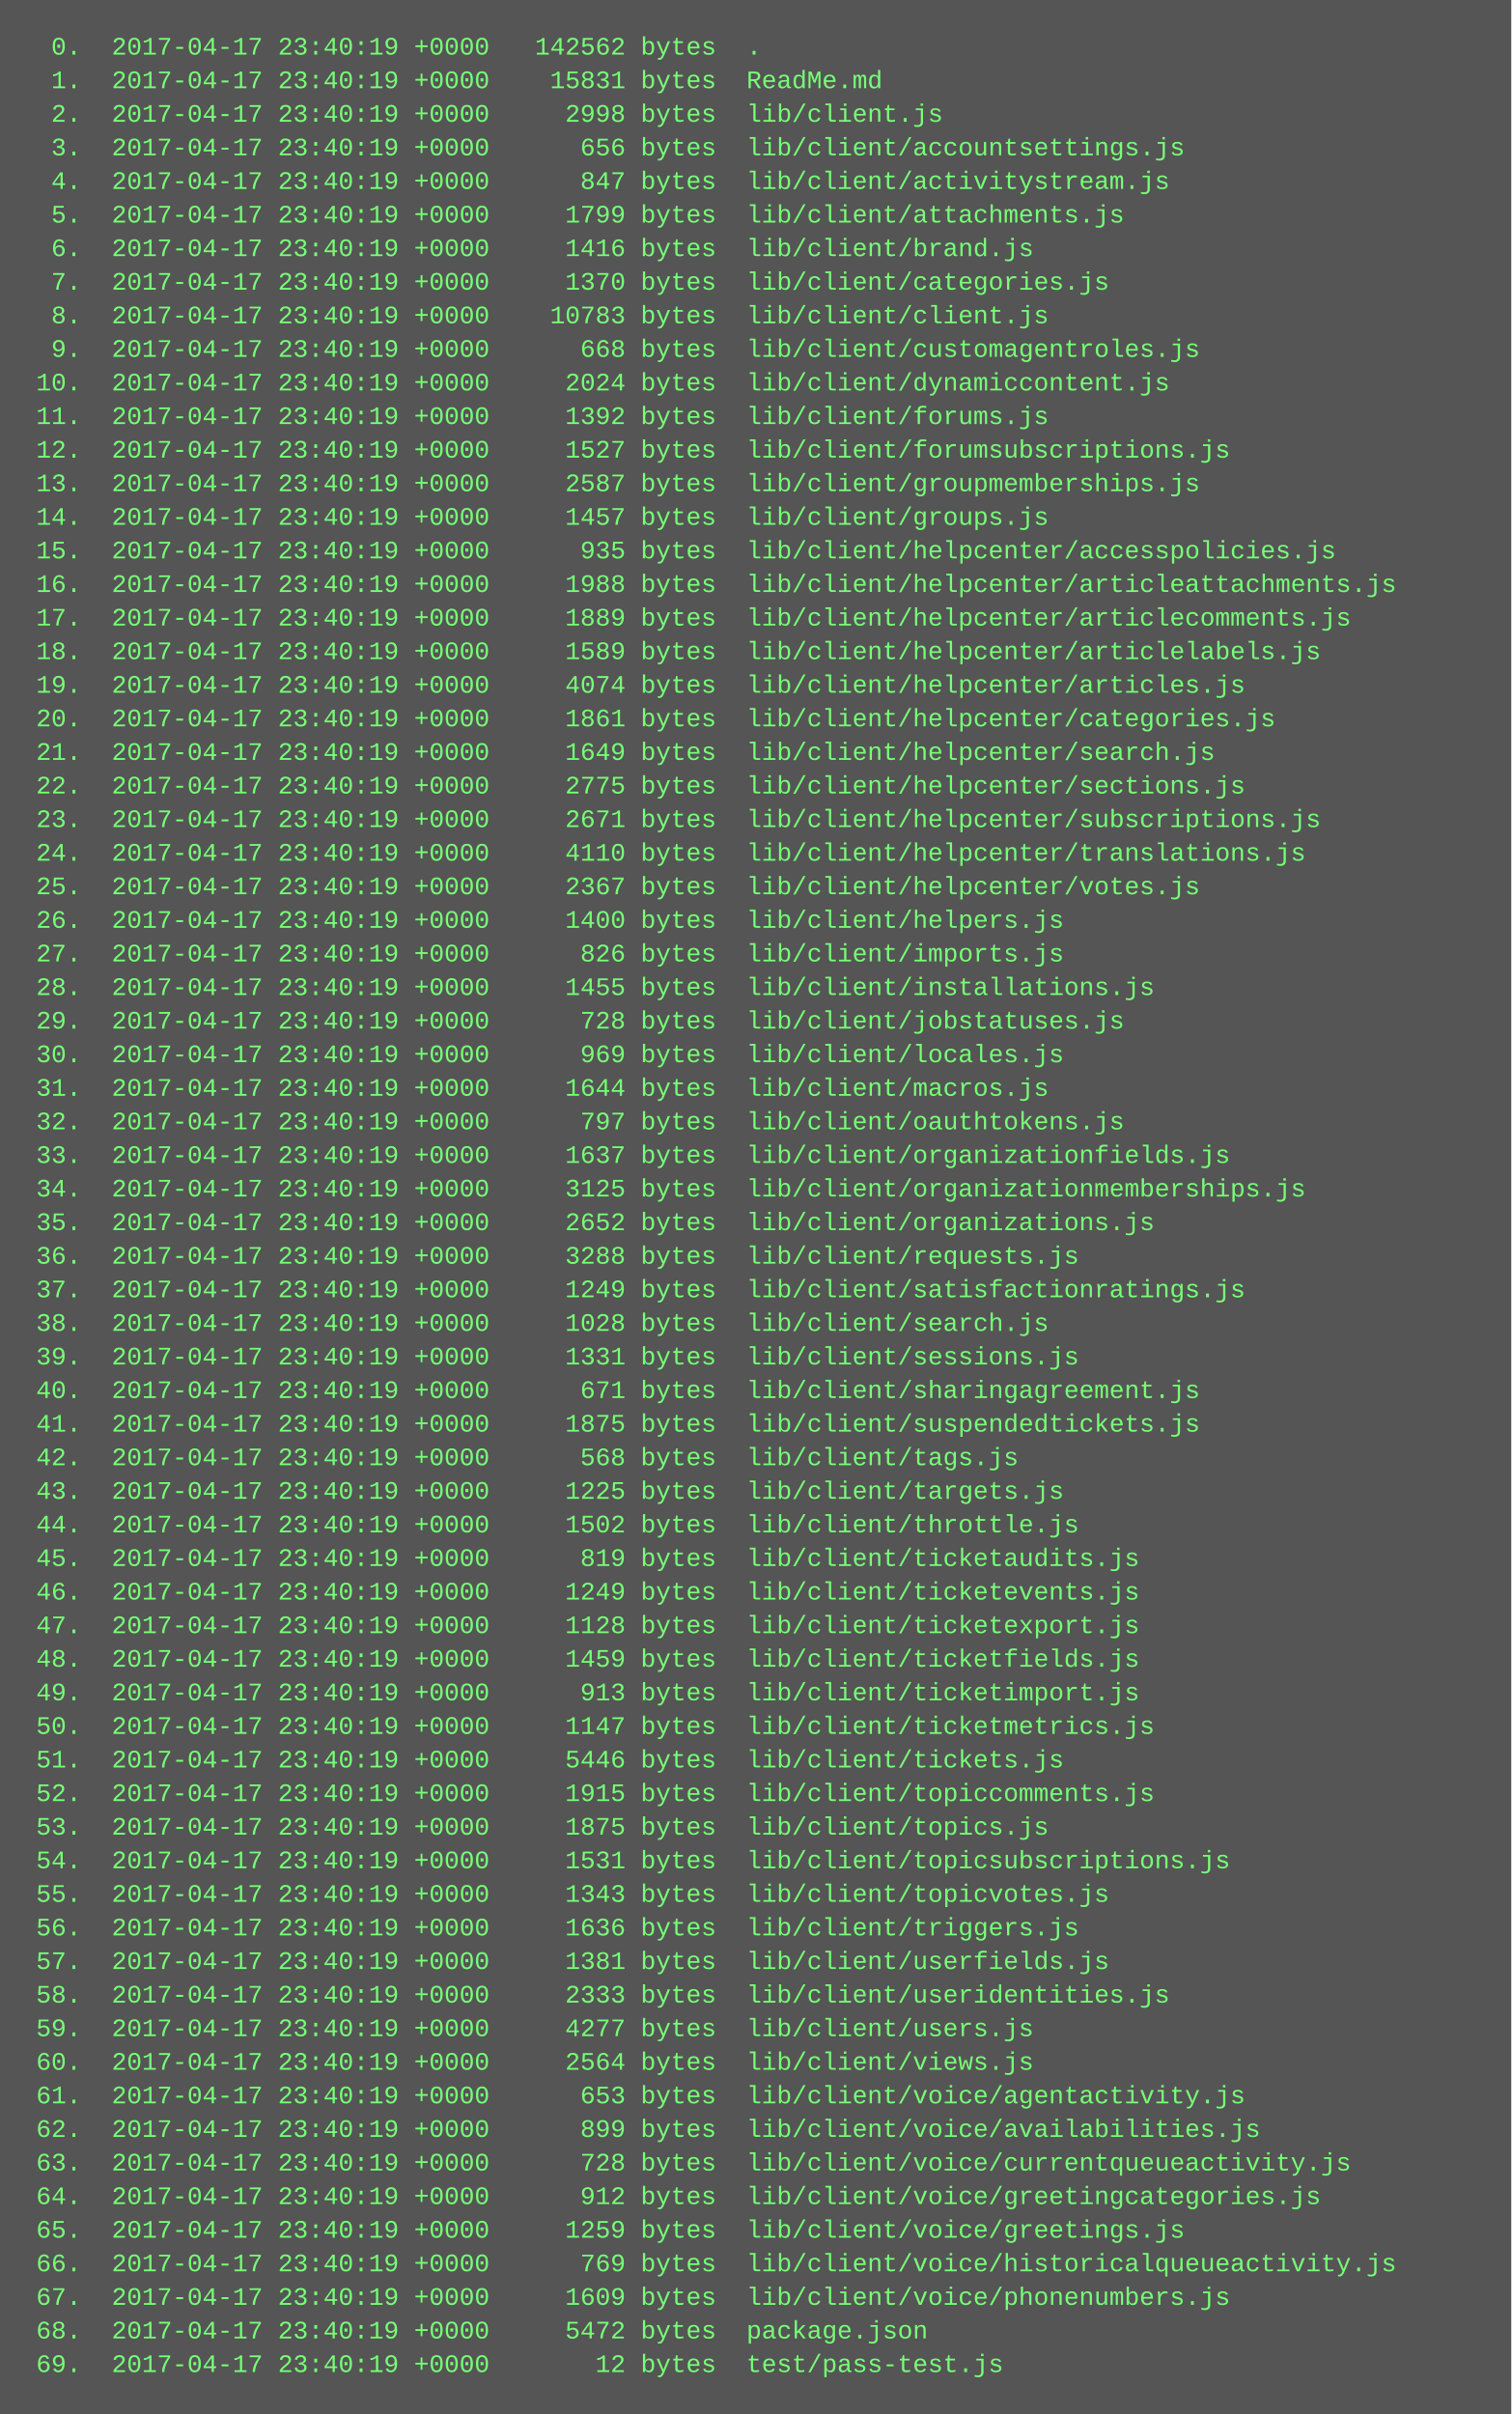
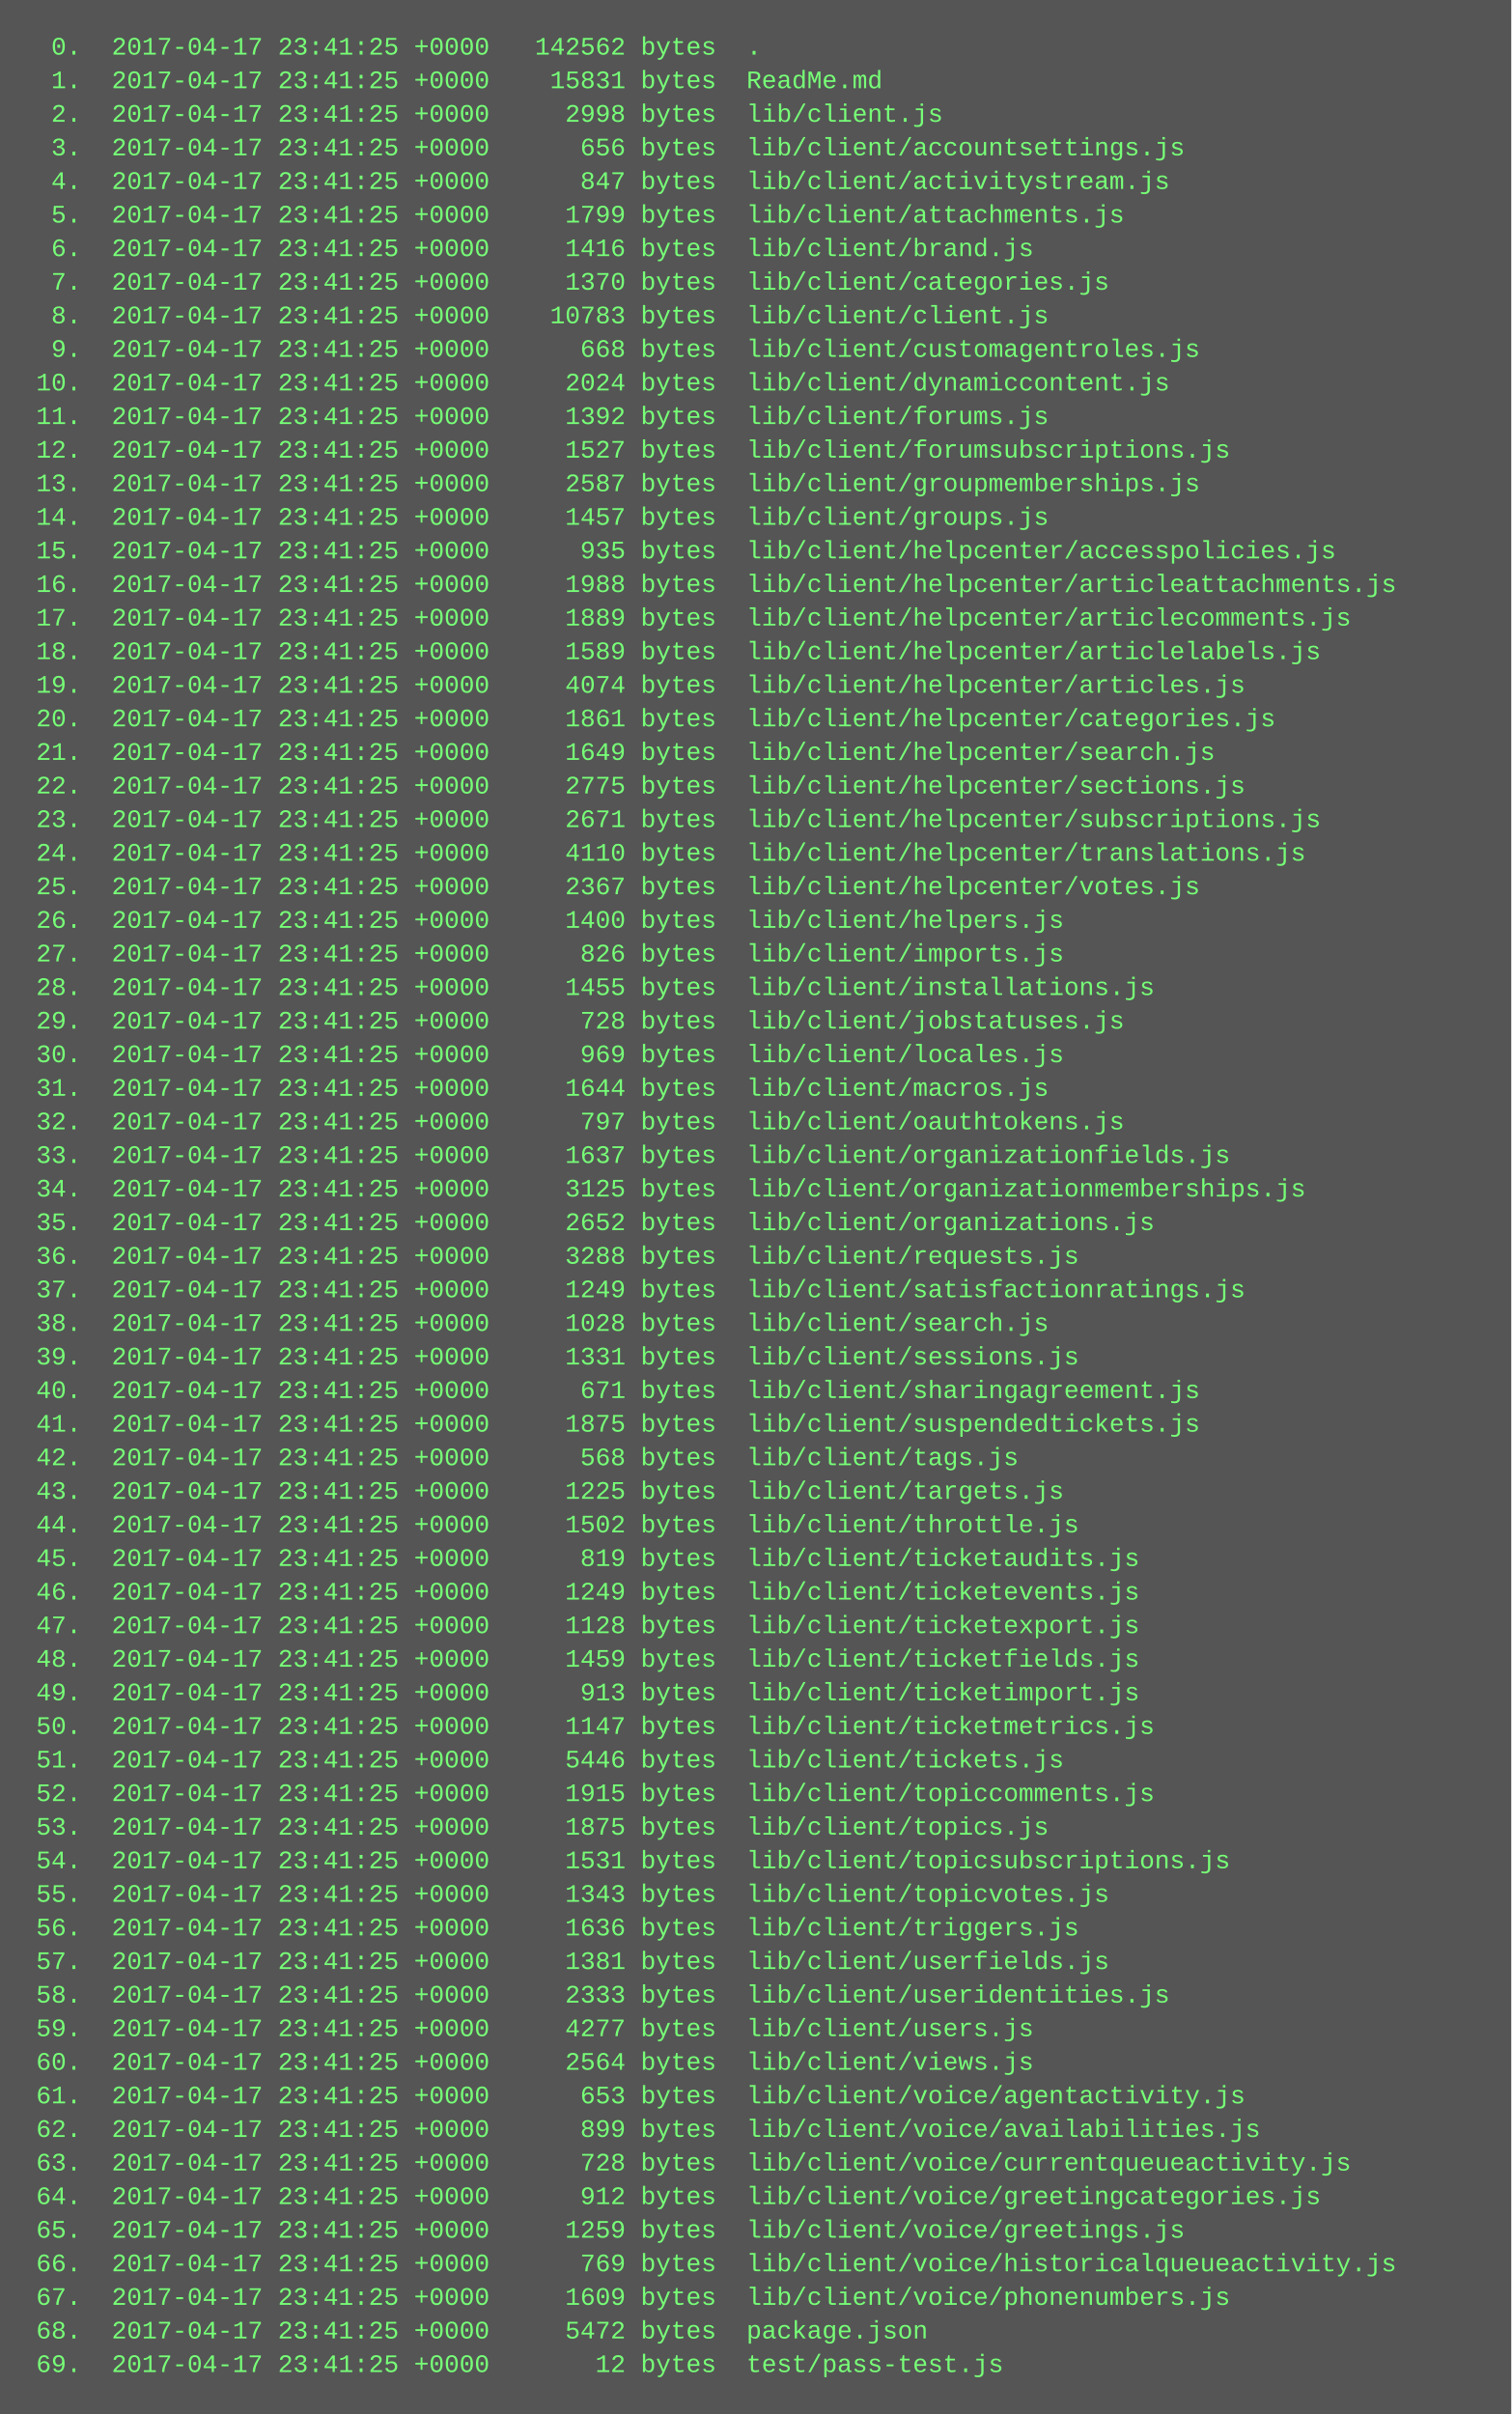
<svg xmlns="http://www.w3.org/2000/svg" height="1150" width="720">
  <rect height="1150" fill="#555" width="720" />
  <text fill="#7f7" font-family="Courier New" font-size="12" xml:space="preserve">
-     <tspan x="10" y="26">  0.  2017-04-17 23:40:19 +0000   142562 bytes  .</tspan>
-     <tspan x="10" y="42">  1.  2017-04-17 23:40:19 +0000    15831 bytes  ReadMe.md</tspan>
-     <tspan x="10" y="58">  2.  2017-04-17 23:40:19 +0000     2998 bytes  lib/client.js</tspan>
-     <tspan x="10" y="74">  3.  2017-04-17 23:40:19 +0000      656 bytes  lib/client/accountsettings.js</tspan>
-     <tspan x="10" y="90">  4.  2017-04-17 23:40:19 +0000      847 bytes  lib/client/activitystream.js</tspan>
-     <tspan x="10" y="106">  5.  2017-04-17 23:40:19 +0000     1799 bytes  lib/client/attachments.js</tspan>
-     <tspan x="10" y="122">  6.  2017-04-17 23:40:19 +0000     1416 bytes  lib/client/brand.js</tspan>
-     <tspan x="10" y="138">  7.  2017-04-17 23:40:19 +0000     1370 bytes  lib/client/categories.js</tspan>
-     <tspan x="10" y="154">  8.  2017-04-17 23:40:19 +0000    10783 bytes  lib/client/client.js</tspan>
-     <tspan x="10" y="170">  9.  2017-04-17 23:40:19 +0000      668 bytes  lib/client/customagentroles.js</tspan>
-     <tspan x="10" y="186"> 10.  2017-04-17 23:40:19 +0000     2024 bytes  lib/client/dynamiccontent.js</tspan>
-     <tspan x="10" y="202"> 11.  2017-04-17 23:40:19 +0000     1392 bytes  lib/client/forums.js</tspan>
-     <tspan x="10" y="218"> 12.  2017-04-17 23:40:19 +0000     1527 bytes  lib/client/forumsubscriptions.js</tspan>
-     <tspan x="10" y="234"> 13.  2017-04-17 23:40:19 +0000     2587 bytes  lib/client/groupmemberships.js</tspan>
-     <tspan x="10" y="250"> 14.  2017-04-17 23:40:19 +0000     1457 bytes  lib/client/groups.js</tspan>
-     <tspan x="10" y="266"> 15.  2017-04-17 23:40:19 +0000      935 bytes  lib/client/helpcenter/accesspolicies.js</tspan>
-     <tspan x="10" y="282"> 16.  2017-04-17 23:40:19 +0000     1988 bytes  lib/client/helpcenter/articleattachments.js</tspan>
-     <tspan x="10" y="298"> 17.  2017-04-17 23:40:19 +0000     1889 bytes  lib/client/helpcenter/articlecomments.js</tspan>
-     <tspan x="10" y="314"> 18.  2017-04-17 23:40:19 +0000     1589 bytes  lib/client/helpcenter/articlelabels.js</tspan>
-     <tspan x="10" y="330"> 19.  2017-04-17 23:40:19 +0000     4074 bytes  lib/client/helpcenter/articles.js</tspan>
-     <tspan x="10" y="346"> 20.  2017-04-17 23:40:19 +0000     1861 bytes  lib/client/helpcenter/categories.js</tspan>
-     <tspan x="10" y="362"> 21.  2017-04-17 23:40:19 +0000     1649 bytes  lib/client/helpcenter/search.js</tspan>
-     <tspan x="10" y="378"> 22.  2017-04-17 23:40:19 +0000     2775 bytes  lib/client/helpcenter/sections.js</tspan>
-     <tspan x="10" y="394"> 23.  2017-04-17 23:40:19 +0000     2671 bytes  lib/client/helpcenter/subscriptions.js</tspan>
-     <tspan x="10" y="410"> 24.  2017-04-17 23:40:19 +0000     4110 bytes  lib/client/helpcenter/translations.js</tspan>
-     <tspan x="10" y="426"> 25.  2017-04-17 23:40:19 +0000     2367 bytes  lib/client/helpcenter/votes.js</tspan>
-     <tspan x="10" y="442"> 26.  2017-04-17 23:40:19 +0000     1400 bytes  lib/client/helpers.js</tspan>
-     <tspan x="10" y="458"> 27.  2017-04-17 23:40:19 +0000      826 bytes  lib/client/imports.js</tspan>
-     <tspan x="10" y="474"> 28.  2017-04-17 23:40:19 +0000     1455 bytes  lib/client/installations.js</tspan>
-     <tspan x="10" y="490"> 29.  2017-04-17 23:40:19 +0000      728 bytes  lib/client/jobstatuses.js</tspan>
-     <tspan x="10" y="506"> 30.  2017-04-17 23:40:19 +0000      969 bytes  lib/client/locales.js</tspan>
-     <tspan x="10" y="522"> 31.  2017-04-17 23:40:19 +0000     1644 bytes  lib/client/macros.js</tspan>
-     <tspan x="10" y="538"> 32.  2017-04-17 23:40:19 +0000      797 bytes  lib/client/oauthtokens.js</tspan>
-     <tspan x="10" y="554"> 33.  2017-04-17 23:40:19 +0000     1637 bytes  lib/client/organizationfields.js</tspan>
-     <tspan x="10" y="570"> 34.  2017-04-17 23:40:19 +0000     3125 bytes  lib/client/organizationmemberships.js</tspan>
-     <tspan x="10" y="586"> 35.  2017-04-17 23:40:19 +0000     2652 bytes  lib/client/organizations.js</tspan>
-     <tspan x="10" y="602"> 36.  2017-04-17 23:40:19 +0000     3288 bytes  lib/client/requests.js</tspan>
-     <tspan x="10" y="618"> 37.  2017-04-17 23:40:19 +0000     1249 bytes  lib/client/satisfactionratings.js</tspan>
-     <tspan x="10" y="634"> 38.  2017-04-17 23:40:19 +0000     1028 bytes  lib/client/search.js</tspan>
-     <tspan x="10" y="650"> 39.  2017-04-17 23:40:19 +0000     1331 bytes  lib/client/sessions.js</tspan>
-     <tspan x="10" y="666"> 40.  2017-04-17 23:40:19 +0000      671 bytes  lib/client/sharingagreement.js</tspan>
-     <tspan x="10" y="682"> 41.  2017-04-17 23:40:19 +0000     1875 bytes  lib/client/suspendedtickets.js</tspan>
-     <tspan x="10" y="698"> 42.  2017-04-17 23:40:19 +0000      568 bytes  lib/client/tags.js</tspan>
-     <tspan x="10" y="714"> 43.  2017-04-17 23:40:19 +0000     1225 bytes  lib/client/targets.js</tspan>
-     <tspan x="10" y="730"> 44.  2017-04-17 23:40:19 +0000     1502 bytes  lib/client/throttle.js</tspan>
-     <tspan x="10" y="746"> 45.  2017-04-17 23:40:19 +0000      819 bytes  lib/client/ticketaudits.js</tspan>
-     <tspan x="10" y="762"> 46.  2017-04-17 23:40:19 +0000     1249 bytes  lib/client/ticketevents.js</tspan>
-     <tspan x="10" y="778"> 47.  2017-04-17 23:40:19 +0000     1128 bytes  lib/client/ticketexport.js</tspan>
-     <tspan x="10" y="794"> 48.  2017-04-17 23:40:19 +0000     1459 bytes  lib/client/ticketfields.js</tspan>
-     <tspan x="10" y="810"> 49.  2017-04-17 23:40:19 +0000      913 bytes  lib/client/ticketimport.js</tspan>
-     <tspan x="10" y="826"> 50.  2017-04-17 23:40:19 +0000     1147 bytes  lib/client/ticketmetrics.js</tspan>
-     <tspan x="10" y="842"> 51.  2017-04-17 23:40:19 +0000     5446 bytes  lib/client/tickets.js</tspan>
-     <tspan x="10" y="858"> 52.  2017-04-17 23:40:19 +0000     1915 bytes  lib/client/topiccomments.js</tspan>
-     <tspan x="10" y="874"> 53.  2017-04-17 23:40:19 +0000     1875 bytes  lib/client/topics.js</tspan>
-     <tspan x="10" y="890"> 54.  2017-04-17 23:40:19 +0000     1531 bytes  lib/client/topicsubscriptions.js</tspan>
-     <tspan x="10" y="906"> 55.  2017-04-17 23:40:19 +0000     1343 bytes  lib/client/topicvotes.js</tspan>
-     <tspan x="10" y="922"> 56.  2017-04-17 23:40:19 +0000     1636 bytes  lib/client/triggers.js</tspan>
-     <tspan x="10" y="938"> 57.  2017-04-17 23:40:19 +0000     1381 bytes  lib/client/userfields.js</tspan>
-     <tspan x="10" y="954"> 58.  2017-04-17 23:40:19 +0000     2333 bytes  lib/client/useridentities.js</tspan>
-     <tspan x="10" y="970"> 59.  2017-04-17 23:40:19 +0000     4277 bytes  lib/client/users.js</tspan>
-     <tspan x="10" y="986"> 60.  2017-04-17 23:40:19 +0000     2564 bytes  lib/client/views.js</tspan>
-     <tspan x="10" y="1002"> 61.  2017-04-17 23:40:19 +0000      653 bytes  lib/client/voice/agentactivity.js</tspan>
-     <tspan x="10" y="1018"> 62.  2017-04-17 23:40:19 +0000      899 bytes  lib/client/voice/availabilities.js</tspan>
-     <tspan x="10" y="1034"> 63.  2017-04-17 23:40:19 +0000      728 bytes  lib/client/voice/currentqueueactivity.js</tspan>
-     <tspan x="10" y="1050"> 64.  2017-04-17 23:40:19 +0000      912 bytes  lib/client/voice/greetingcategories.js</tspan>
-     <tspan x="10" y="1066"> 65.  2017-04-17 23:40:19 +0000     1259 bytes  lib/client/voice/greetings.js</tspan>
-     <tspan x="10" y="1082"> 66.  2017-04-17 23:40:19 +0000      769 bytes  lib/client/voice/historicalqueueactivity.js</tspan>
-     <tspan x="10" y="1098"> 67.  2017-04-17 23:40:19 +0000     1609 bytes  lib/client/voice/phonenumbers.js</tspan>
-     <tspan x="10" y="1114"> 68.  2017-04-17 23:40:19 +0000     5472 bytes  package.json</tspan>
-     <tspan x="10" y="1130"> 69.  2017-04-17 23:40:19 +0000       12 bytes  test/pass-test.js</tspan>
+     <tspan x="10" y="26">  0.  2017-04-17 23:41:25 +0000   142562 bytes  .</tspan>
+     <tspan x="10" y="42">  1.  2017-04-17 23:41:25 +0000    15831 bytes  ReadMe.md</tspan>
+     <tspan x="10" y="58">  2.  2017-04-17 23:41:25 +0000     2998 bytes  lib/client.js</tspan>
+     <tspan x="10" y="74">  3.  2017-04-17 23:41:25 +0000      656 bytes  lib/client/accountsettings.js</tspan>
+     <tspan x="10" y="90">  4.  2017-04-17 23:41:25 +0000      847 bytes  lib/client/activitystream.js</tspan>
+     <tspan x="10" y="106">  5.  2017-04-17 23:41:25 +0000     1799 bytes  lib/client/attachments.js</tspan>
+     <tspan x="10" y="122">  6.  2017-04-17 23:41:25 +0000     1416 bytes  lib/client/brand.js</tspan>
+     <tspan x="10" y="138">  7.  2017-04-17 23:41:25 +0000     1370 bytes  lib/client/categories.js</tspan>
+     <tspan x="10" y="154">  8.  2017-04-17 23:41:25 +0000    10783 bytes  lib/client/client.js</tspan>
+     <tspan x="10" y="170">  9.  2017-04-17 23:41:25 +0000      668 bytes  lib/client/customagentroles.js</tspan>
+     <tspan x="10" y="186"> 10.  2017-04-17 23:41:25 +0000     2024 bytes  lib/client/dynamiccontent.js</tspan>
+     <tspan x="10" y="202"> 11.  2017-04-17 23:41:25 +0000     1392 bytes  lib/client/forums.js</tspan>
+     <tspan x="10" y="218"> 12.  2017-04-17 23:41:25 +0000     1527 bytes  lib/client/forumsubscriptions.js</tspan>
+     <tspan x="10" y="234"> 13.  2017-04-17 23:41:25 +0000     2587 bytes  lib/client/groupmemberships.js</tspan>
+     <tspan x="10" y="250"> 14.  2017-04-17 23:41:25 +0000     1457 bytes  lib/client/groups.js</tspan>
+     <tspan x="10" y="266"> 15.  2017-04-17 23:41:25 +0000      935 bytes  lib/client/helpcenter/accesspolicies.js</tspan>
+     <tspan x="10" y="282"> 16.  2017-04-17 23:41:25 +0000     1988 bytes  lib/client/helpcenter/articleattachments.js</tspan>
+     <tspan x="10" y="298"> 17.  2017-04-17 23:41:25 +0000     1889 bytes  lib/client/helpcenter/articlecomments.js</tspan>
+     <tspan x="10" y="314"> 18.  2017-04-17 23:41:25 +0000     1589 bytes  lib/client/helpcenter/articlelabels.js</tspan>
+     <tspan x="10" y="330"> 19.  2017-04-17 23:41:25 +0000     4074 bytes  lib/client/helpcenter/articles.js</tspan>
+     <tspan x="10" y="346"> 20.  2017-04-17 23:41:25 +0000     1861 bytes  lib/client/helpcenter/categories.js</tspan>
+     <tspan x="10" y="362"> 21.  2017-04-17 23:41:25 +0000     1649 bytes  lib/client/helpcenter/search.js</tspan>
+     <tspan x="10" y="378"> 22.  2017-04-17 23:41:25 +0000     2775 bytes  lib/client/helpcenter/sections.js</tspan>
+     <tspan x="10" y="394"> 23.  2017-04-17 23:41:25 +0000     2671 bytes  lib/client/helpcenter/subscriptions.js</tspan>
+     <tspan x="10" y="410"> 24.  2017-04-17 23:41:25 +0000     4110 bytes  lib/client/helpcenter/translations.js</tspan>
+     <tspan x="10" y="426"> 25.  2017-04-17 23:41:25 +0000     2367 bytes  lib/client/helpcenter/votes.js</tspan>
+     <tspan x="10" y="442"> 26.  2017-04-17 23:41:25 +0000     1400 bytes  lib/client/helpers.js</tspan>
+     <tspan x="10" y="458"> 27.  2017-04-17 23:41:25 +0000      826 bytes  lib/client/imports.js</tspan>
+     <tspan x="10" y="474"> 28.  2017-04-17 23:41:25 +0000     1455 bytes  lib/client/installations.js</tspan>
+     <tspan x="10" y="490"> 29.  2017-04-17 23:41:25 +0000      728 bytes  lib/client/jobstatuses.js</tspan>
+     <tspan x="10" y="506"> 30.  2017-04-17 23:41:25 +0000      969 bytes  lib/client/locales.js</tspan>
+     <tspan x="10" y="522"> 31.  2017-04-17 23:41:25 +0000     1644 bytes  lib/client/macros.js</tspan>
+     <tspan x="10" y="538"> 32.  2017-04-17 23:41:25 +0000      797 bytes  lib/client/oauthtokens.js</tspan>
+     <tspan x="10" y="554"> 33.  2017-04-17 23:41:25 +0000     1637 bytes  lib/client/organizationfields.js</tspan>
+     <tspan x="10" y="570"> 34.  2017-04-17 23:41:25 +0000     3125 bytes  lib/client/organizationmemberships.js</tspan>
+     <tspan x="10" y="586"> 35.  2017-04-17 23:41:25 +0000     2652 bytes  lib/client/organizations.js</tspan>
+     <tspan x="10" y="602"> 36.  2017-04-17 23:41:25 +0000     3288 bytes  lib/client/requests.js</tspan>
+     <tspan x="10" y="618"> 37.  2017-04-17 23:41:25 +0000     1249 bytes  lib/client/satisfactionratings.js</tspan>
+     <tspan x="10" y="634"> 38.  2017-04-17 23:41:25 +0000     1028 bytes  lib/client/search.js</tspan>
+     <tspan x="10" y="650"> 39.  2017-04-17 23:41:25 +0000     1331 bytes  lib/client/sessions.js</tspan>
+     <tspan x="10" y="666"> 40.  2017-04-17 23:41:25 +0000      671 bytes  lib/client/sharingagreement.js</tspan>
+     <tspan x="10" y="682"> 41.  2017-04-17 23:41:25 +0000     1875 bytes  lib/client/suspendedtickets.js</tspan>
+     <tspan x="10" y="698"> 42.  2017-04-17 23:41:25 +0000      568 bytes  lib/client/tags.js</tspan>
+     <tspan x="10" y="714"> 43.  2017-04-17 23:41:25 +0000     1225 bytes  lib/client/targets.js</tspan>
+     <tspan x="10" y="730"> 44.  2017-04-17 23:41:25 +0000     1502 bytes  lib/client/throttle.js</tspan>
+     <tspan x="10" y="746"> 45.  2017-04-17 23:41:25 +0000      819 bytes  lib/client/ticketaudits.js</tspan>
+     <tspan x="10" y="762"> 46.  2017-04-17 23:41:25 +0000     1249 bytes  lib/client/ticketevents.js</tspan>
+     <tspan x="10" y="778"> 47.  2017-04-17 23:41:25 +0000     1128 bytes  lib/client/ticketexport.js</tspan>
+     <tspan x="10" y="794"> 48.  2017-04-17 23:41:25 +0000     1459 bytes  lib/client/ticketfields.js</tspan>
+     <tspan x="10" y="810"> 49.  2017-04-17 23:41:25 +0000      913 bytes  lib/client/ticketimport.js</tspan>
+     <tspan x="10" y="826"> 50.  2017-04-17 23:41:25 +0000     1147 bytes  lib/client/ticketmetrics.js</tspan>
+     <tspan x="10" y="842"> 51.  2017-04-17 23:41:25 +0000     5446 bytes  lib/client/tickets.js</tspan>
+     <tspan x="10" y="858"> 52.  2017-04-17 23:41:25 +0000     1915 bytes  lib/client/topiccomments.js</tspan>
+     <tspan x="10" y="874"> 53.  2017-04-17 23:41:25 +0000     1875 bytes  lib/client/topics.js</tspan>
+     <tspan x="10" y="890"> 54.  2017-04-17 23:41:25 +0000     1531 bytes  lib/client/topicsubscriptions.js</tspan>
+     <tspan x="10" y="906"> 55.  2017-04-17 23:41:25 +0000     1343 bytes  lib/client/topicvotes.js</tspan>
+     <tspan x="10" y="922"> 56.  2017-04-17 23:41:25 +0000     1636 bytes  lib/client/triggers.js</tspan>
+     <tspan x="10" y="938"> 57.  2017-04-17 23:41:25 +0000     1381 bytes  lib/client/userfields.js</tspan>
+     <tspan x="10" y="954"> 58.  2017-04-17 23:41:25 +0000     2333 bytes  lib/client/useridentities.js</tspan>
+     <tspan x="10" y="970"> 59.  2017-04-17 23:41:25 +0000     4277 bytes  lib/client/users.js</tspan>
+     <tspan x="10" y="986"> 60.  2017-04-17 23:41:25 +0000     2564 bytes  lib/client/views.js</tspan>
+     <tspan x="10" y="1002"> 61.  2017-04-17 23:41:25 +0000      653 bytes  lib/client/voice/agentactivity.js</tspan>
+     <tspan x="10" y="1018"> 62.  2017-04-17 23:41:25 +0000      899 bytes  lib/client/voice/availabilities.js</tspan>
+     <tspan x="10" y="1034"> 63.  2017-04-17 23:41:25 +0000      728 bytes  lib/client/voice/currentqueueactivity.js</tspan>
+     <tspan x="10" y="1050"> 64.  2017-04-17 23:41:25 +0000      912 bytes  lib/client/voice/greetingcategories.js</tspan>
+     <tspan x="10" y="1066"> 65.  2017-04-17 23:41:25 +0000     1259 bytes  lib/client/voice/greetings.js</tspan>
+     <tspan x="10" y="1082"> 66.  2017-04-17 23:41:25 +0000      769 bytes  lib/client/voice/historicalqueueactivity.js</tspan>
+     <tspan x="10" y="1098"> 67.  2017-04-17 23:41:25 +0000     1609 bytes  lib/client/voice/phonenumbers.js</tspan>
+     <tspan x="10" y="1114"> 68.  2017-04-17 23:41:25 +0000     5472 bytes  package.json</tspan>
+     <tspan x="10" y="1130"> 69.  2017-04-17 23:41:25 +0000       12 bytes  test/pass-test.js</tspan>
  </text>
</svg>
